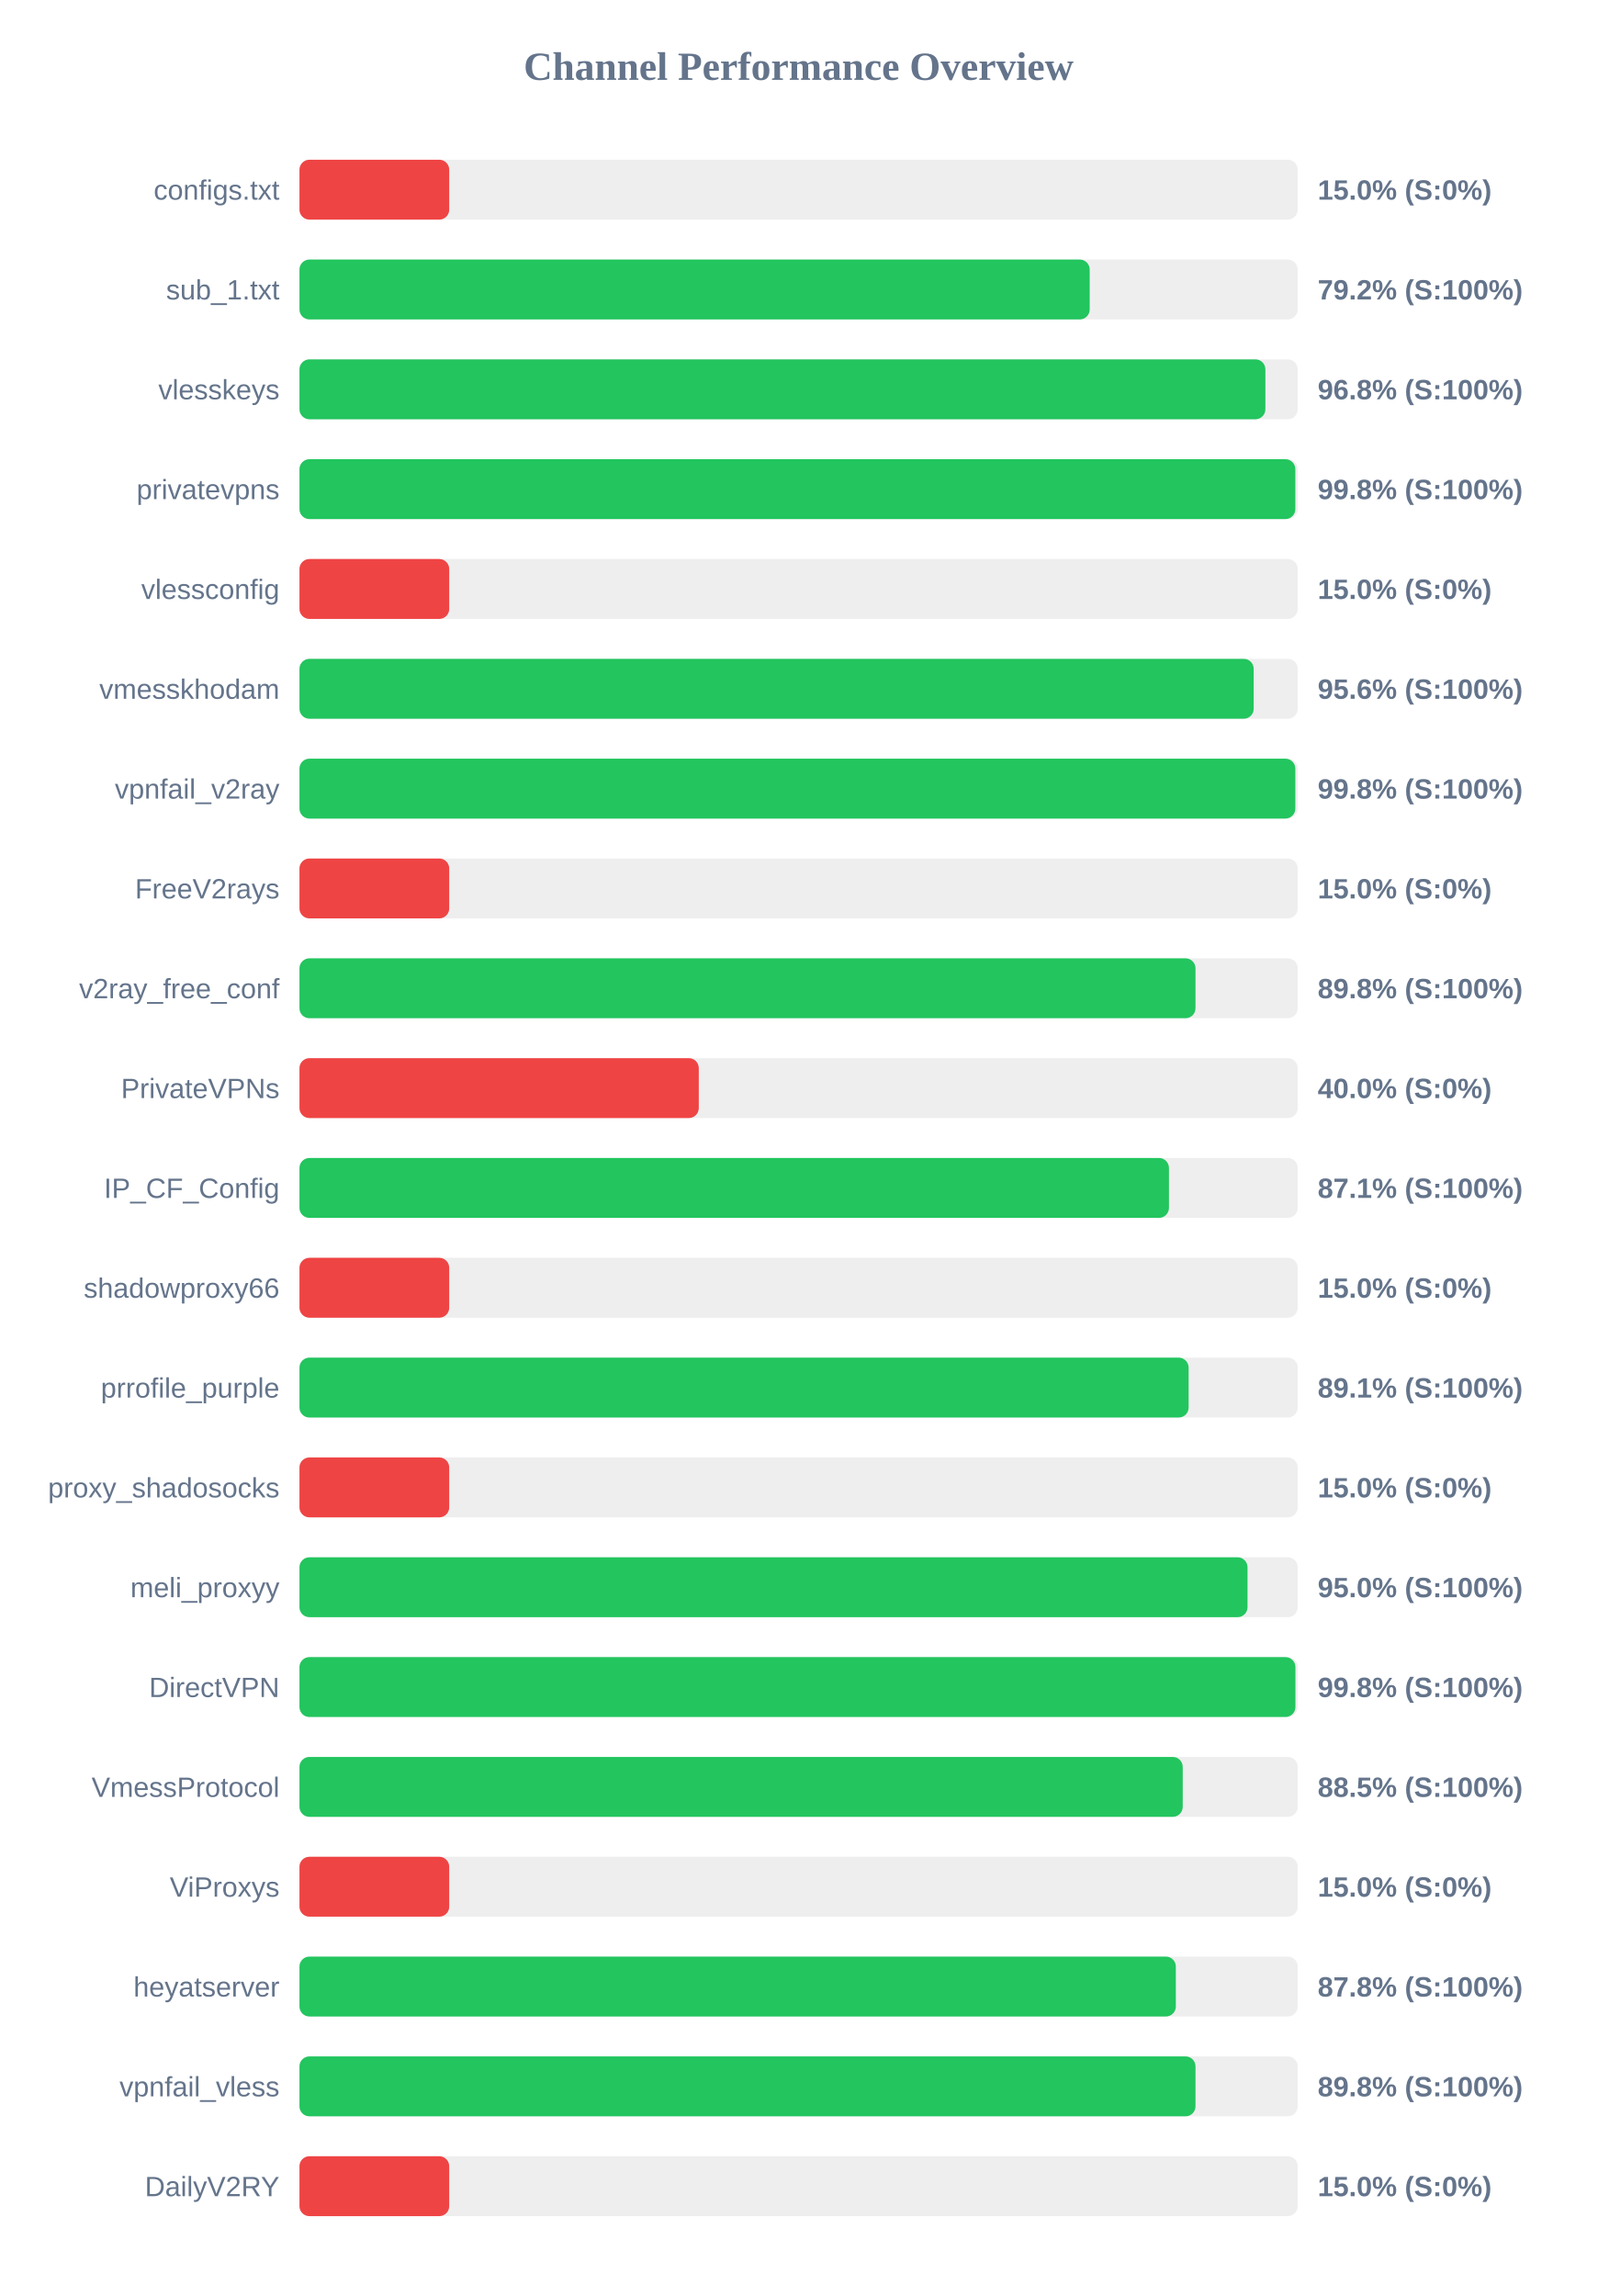
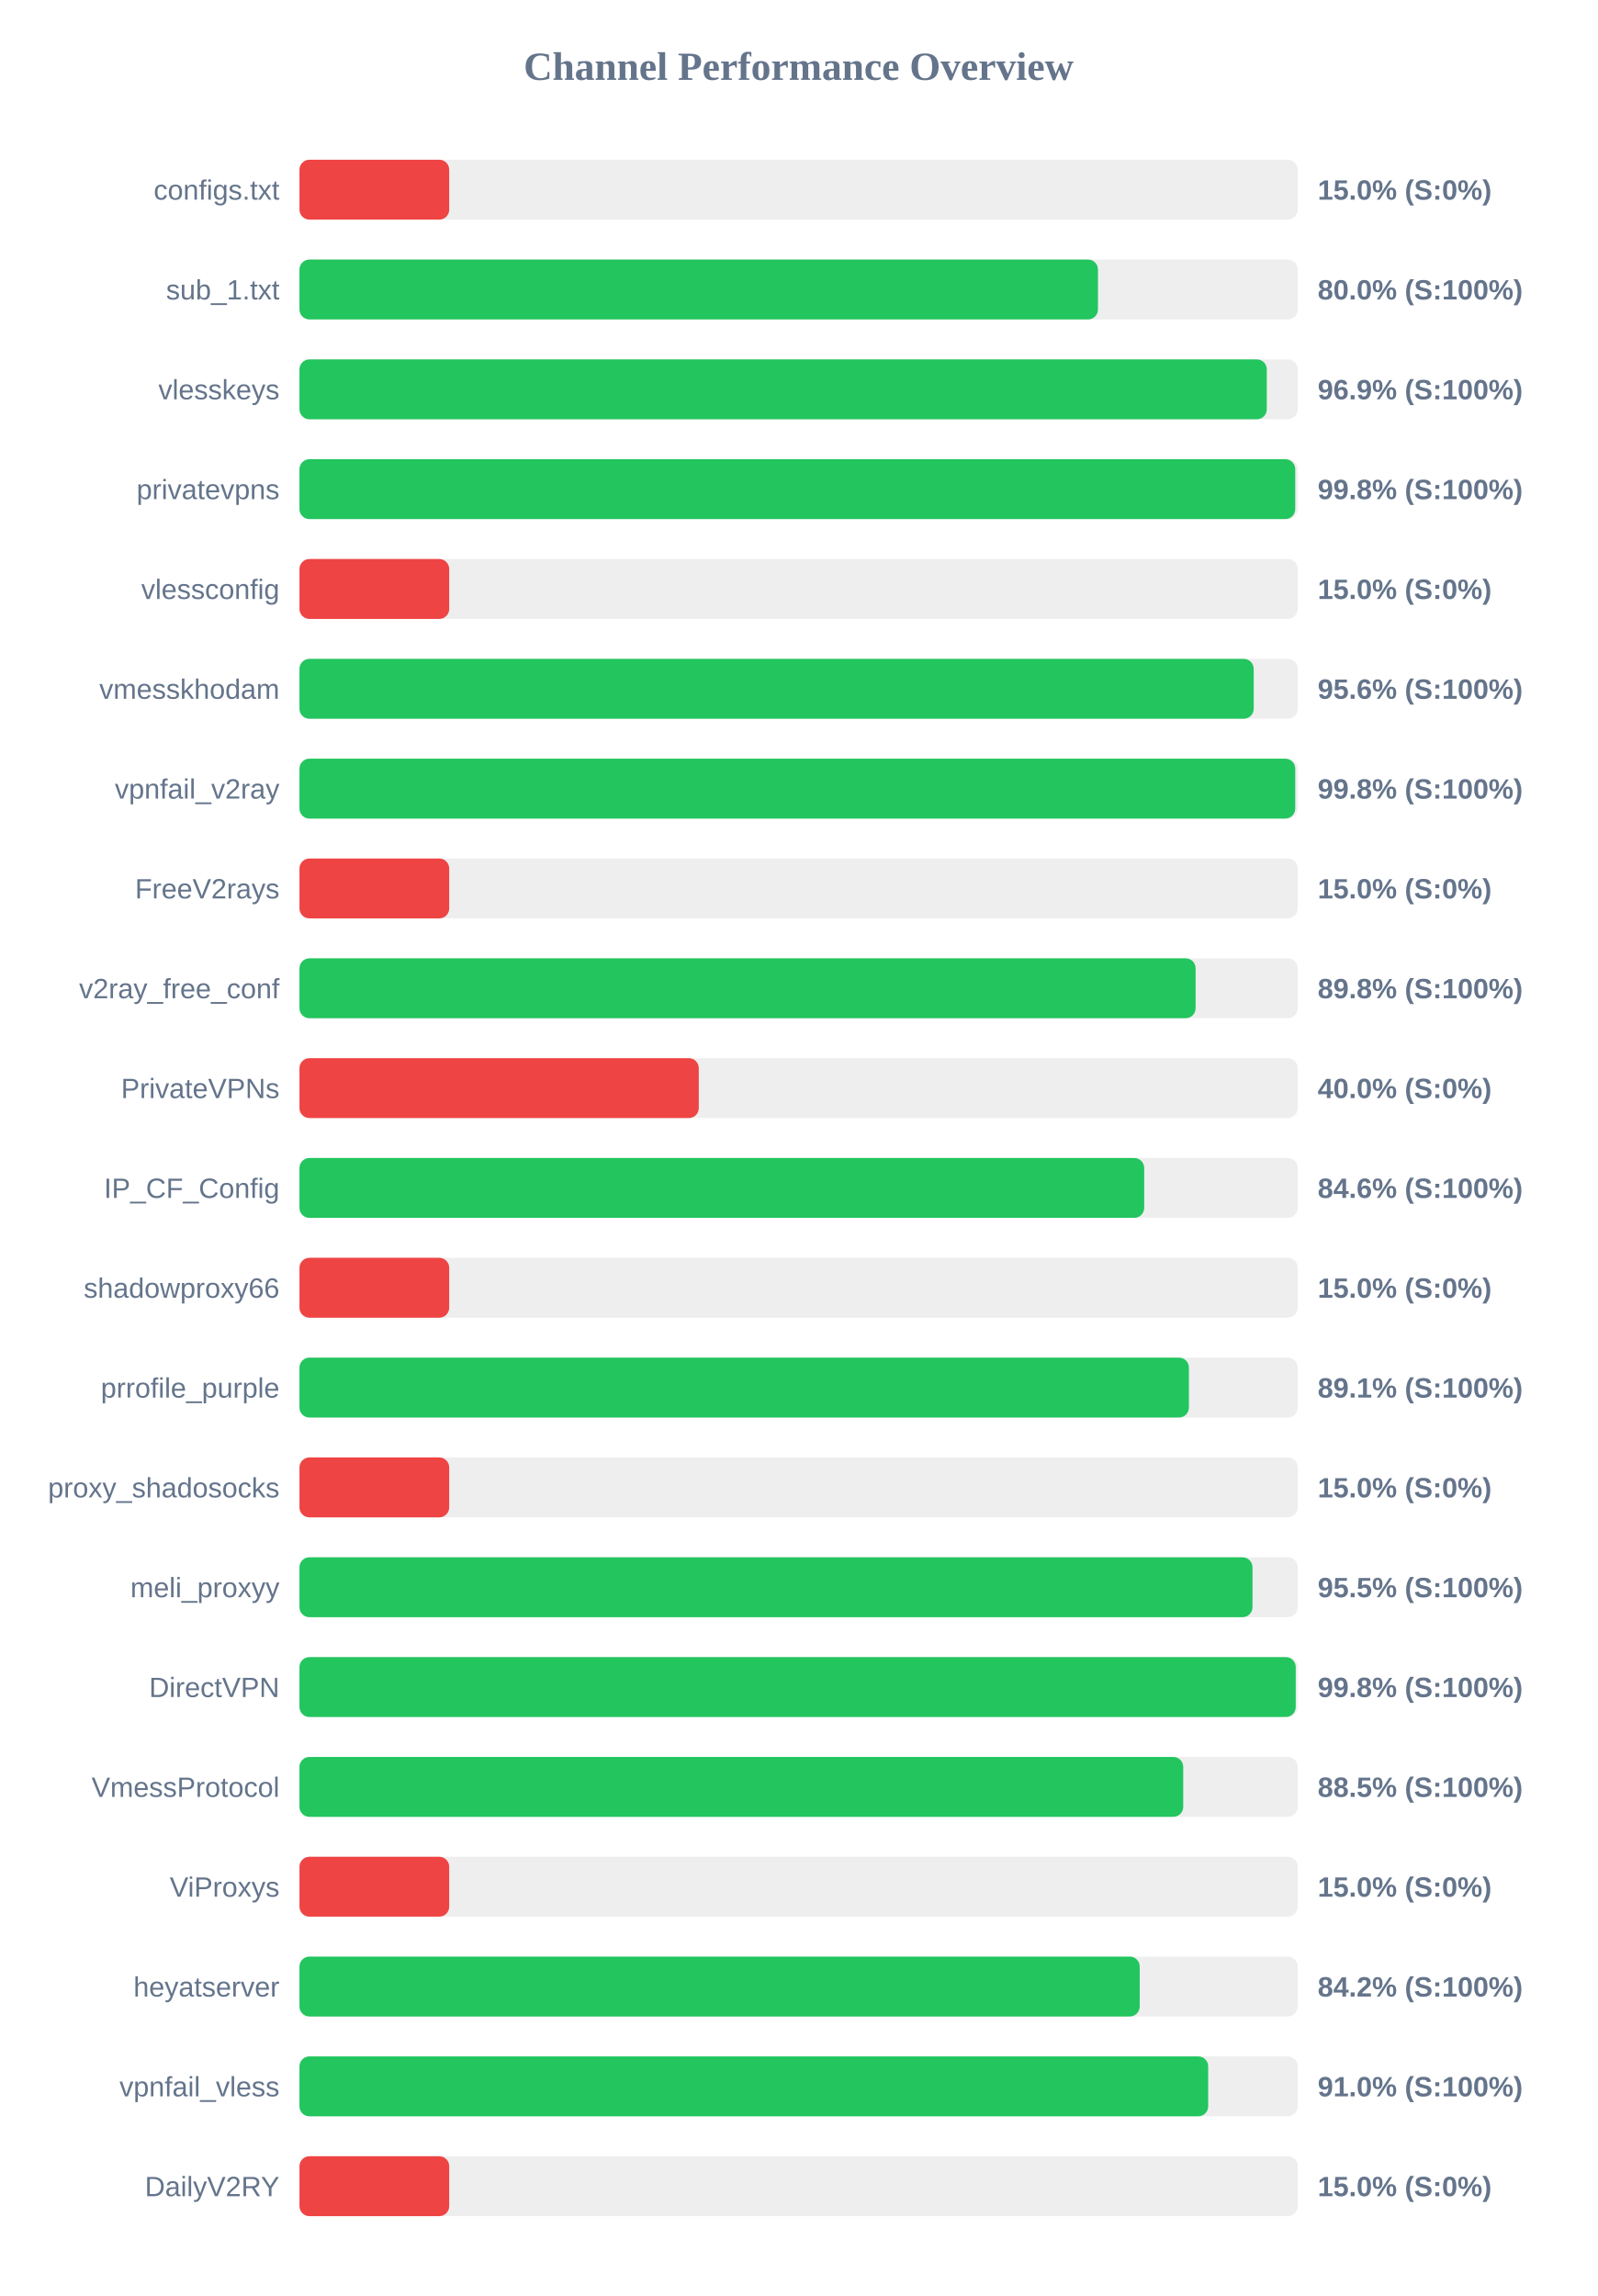
<svg xmlns="http://www.w3.org/2000/svg" width="800" height="1150" version="1.1">
  <style>
        .row { font: 14px Arial; fill: #64748b; }
        .score { font: bold 14px Arial; fill: #64748b; }
    </style>
  <text x="400" y="40" text-anchor="middle" font-size="20px" font-weight="bold" fill="#64748b">Channel Performance Overview</text>
  <rect x="150" y="80" width="500" height="30" fill="#eee" rx="5" />
  <rect x="150" y="80" width="75.0" height="30" fill="#ef4444" rx="5" />
  <text x="140" y="100" text-anchor="end" class="row">configs.txt</text>
  <text x="660" y="100" text-anchor="start" class="score">15.0% (S:0%)</text>
  <rect x="150" y="130" width="500" height="30" fill="#eee" rx="5" />
-   <rect x="150" y="130" width="395.8" height="30" fill="#22c55e" rx="5" />
+   <rect x="150" y="130" width="399.95" height="30" fill="#22c55e" rx="5" />
  <text x="140" y="150" text-anchor="end" class="row">sub_1.txt</text>
-   <text x="660" y="150" text-anchor="start" class="score">79.2% (S:100%)</text>
+   <text x="660" y="150" text-anchor="start" class="score">80.0% (S:100%)</text>
  <rect x="150" y="180" width="500" height="30" fill="#eee" rx="5" />
-   <rect x="150" y="180" width="483.8" height="30" fill="#22c55e" rx="5" />
+   <rect x="150" y="180" width="484.5" height="30" fill="#22c55e" rx="5" />
  <text x="140" y="200" text-anchor="end" class="row">vlesskeys</text>
-   <text x="660" y="200" text-anchor="start" class="score">96.8% (S:100%)</text>
+   <text x="660" y="200" text-anchor="start" class="score">96.9% (S:100%)</text>
  <rect x="150" y="230" width="500" height="30" fill="#eee" rx="5" />
-   <rect x="150" y="230" width="498.8" height="30" fill="#22c55e" rx="5" />
+   <rect x="150" y="230" width="498.75" height="30" fill="#22c55e" rx="5" />
  <text x="140" y="250" text-anchor="end" class="row">privatevpns</text>
  <text x="660" y="250" text-anchor="start" class="score">99.8% (S:100%)</text>
  <rect x="150" y="280" width="500" height="30" fill="#eee" rx="5" />
  <rect x="150" y="280" width="75.0" height="30" fill="#ef4444" rx="5" />
  <text x="140" y="300" text-anchor="end" class="row">vlessconfig</text>
  <text x="660" y="300" text-anchor="start" class="score">15.0% (S:0%)</text>
  <rect x="150" y="330" width="500" height="30" fill="#eee" rx="5" />
  <rect x="150" y="330" width="477.95" height="30" fill="#22c55e" rx="5" />
  <text x="140" y="350" text-anchor="end" class="row">vmesskhodam</text>
  <text x="660" y="350" text-anchor="start" class="score">95.6% (S:100%)</text>
  <rect x="150" y="380" width="500" height="30" fill="#eee" rx="5" />
-   <rect x="150" y="380" width="498.8" height="30" fill="#22c55e" rx="5" />
+   <rect x="150" y="380" width="498.75" height="30" fill="#22c55e" rx="5" />
  <text x="140" y="400" text-anchor="end" class="row">vpnfail_v2ray</text>
  <text x="660" y="400" text-anchor="start" class="score">99.8% (S:100%)</text>
  <rect x="150" y="430" width="500" height="30" fill="#eee" rx="5" />
  <rect x="150" y="430" width="75.0" height="30" fill="#ef4444" rx="5" />
  <text x="140" y="450" text-anchor="end" class="row">FreeV2rays</text>
  <text x="660" y="450" text-anchor="start" class="score">15.0% (S:0%)</text>
  <rect x="150" y="480" width="500" height="30" fill="#eee" rx="5" />
-   <rect x="150" y="480" width="448.8" height="30" fill="#22c55e" rx="5" />
+   <rect x="150" y="480" width="448.85" height="30" fill="#22c55e" rx="5" />
  <text x="140" y="500" text-anchor="end" class="row">v2ray_free_conf</text>
  <text x="660" y="500" text-anchor="start" class="score">89.8% (S:100%)</text>
  <rect x="150" y="530" width="500" height="30" fill="#eee" rx="5" />
  <rect x="150" y="530" width="200.0" height="30" fill="#ef4444" rx="5" />
  <text x="140" y="550" text-anchor="end" class="row">PrivateVPNs</text>
  <text x="660" y="550" text-anchor="start" class="score">40.0% (S:0%)</text>
  <rect x="150" y="580" width="500" height="30" fill="#eee" rx="5" />
-   <rect x="150" y="580" width="435.5" height="30" fill="#22c55e" rx="5" />
+   <rect x="150" y="580" width="423.1" height="30" fill="#22c55e" rx="5" />
  <text x="140" y="600" text-anchor="end" class="row">IP_CF_Config</text>
-   <text x="660" y="600" text-anchor="start" class="score">87.1% (S:100%)</text>
+   <text x="660" y="600" text-anchor="start" class="score">84.6% (S:100%)</text>
  <rect x="150" y="630" width="500" height="30" fill="#eee" rx="5" />
  <rect x="150" y="630" width="75.0" height="30" fill="#ef4444" rx="5" />
  <text x="140" y="650" text-anchor="end" class="row">shadowproxy66</text>
  <text x="660" y="650" text-anchor="start" class="score">15.0% (S:0%)</text>
  <rect x="150" y="680" width="500" height="30" fill="#eee" rx="5" />
-   <rect x="150" y="680" width="445.35" height="30" fill="#22c55e" rx="5" />
+   <rect x="150" y="680" width="445.5" height="30" fill="#22c55e" rx="5" />
  <text x="140" y="700" text-anchor="end" class="row">prrofile_purple</text>
  <text x="660" y="700" text-anchor="start" class="score">89.1% (S:100%)</text>
  <rect x="150" y="730" width="500" height="30" fill="#eee" rx="5" />
  <rect x="150" y="730" width="75.0" height="30" fill="#ef4444" rx="5" />
  <text x="140" y="750" text-anchor="end" class="row">proxy_shadosocks</text>
  <text x="660" y="750" text-anchor="start" class="score">15.0% (S:0%)</text>
  <rect x="150" y="780" width="500" height="30" fill="#eee" rx="5" />
-   <rect x="150" y="780" width="474.85" height="30" fill="#22c55e" rx="5" />
+   <rect x="150" y="780" width="477.35" height="30" fill="#22c55e" rx="5" />
  <text x="140" y="800" text-anchor="end" class="row">meli_proxyy</text>
-   <text x="660" y="800" text-anchor="start" class="score">95.0% (S:100%)</text>
+   <text x="660" y="800" text-anchor="start" class="score">95.5% (S:100%)</text>
  <rect x="150" y="830" width="500" height="30" fill="#eee" rx="5" />
-   <rect x="150" y="830" width="498.85" height="30" fill="#22c55e" rx="5" />
+   <rect x="150" y="830" width="499.0" height="30" fill="#22c55e" rx="5" />
  <text x="140" y="850" text-anchor="end" class="row">DirectVPN</text>
  <text x="660" y="850" text-anchor="start" class="score">99.8% (S:100%)</text>
  <rect x="150" y="880" width="500" height="30" fill="#eee" rx="5" />
-   <rect x="150" y="880" width="442.4" height="30" fill="#22c55e" rx="5" />
+   <rect x="150" y="880" width="442.65" height="30" fill="#22c55e" rx="5" />
  <text x="140" y="900" text-anchor="end" class="row">VmessProtocol</text>
  <text x="660" y="900" text-anchor="start" class="score">88.5% (S:100%)</text>
  <rect x="150" y="930" width="500" height="30" fill="#eee" rx="5" />
  <rect x="150" y="930" width="75.0" height="30" fill="#ef4444" rx="5" />
  <text x="140" y="950" text-anchor="end" class="row">ViProxys</text>
  <text x="660" y="950" text-anchor="start" class="score">15.0% (S:0%)</text>
  <rect x="150" y="980" width="500" height="30" fill="#eee" rx="5" />
-   <rect x="150" y="980" width="438.95" height="30" fill="#22c55e" rx="5" />
+   <rect x="150" y="980" width="420.85" height="30" fill="#22c55e" rx="5" />
  <text x="140" y="1000" text-anchor="end" class="row">heyatserver</text>
-   <text x="660" y="1000" text-anchor="start" class="score">87.8% (S:100%)</text>
+   <text x="660" y="1000" text-anchor="start" class="score">84.2% (S:100%)</text>
  <rect x="150" y="1030" width="500" height="30" fill="#eee" rx="5" />
-   <rect x="150" y="1030" width="448.8" height="30" fill="#22c55e" rx="5" />
+   <rect x="150" y="1030" width="455.15" height="30" fill="#22c55e" rx="5" />
  <text x="140" y="1050" text-anchor="end" class="row">vpnfail_vless</text>
-   <text x="660" y="1050" text-anchor="start" class="score">89.8% (S:100%)</text>
+   <text x="660" y="1050" text-anchor="start" class="score">91.0% (S:100%)</text>
  <rect x="150" y="1080" width="500" height="30" fill="#eee" rx="5" />
  <rect x="150" y="1080" width="75.0" height="30" fill="#ef4444" rx="5" />
  <text x="140" y="1100" text-anchor="end" class="row">DailyV2RY</text>
  <text x="660" y="1100" text-anchor="start" class="score">15.0% (S:0%)</text>
</svg>
